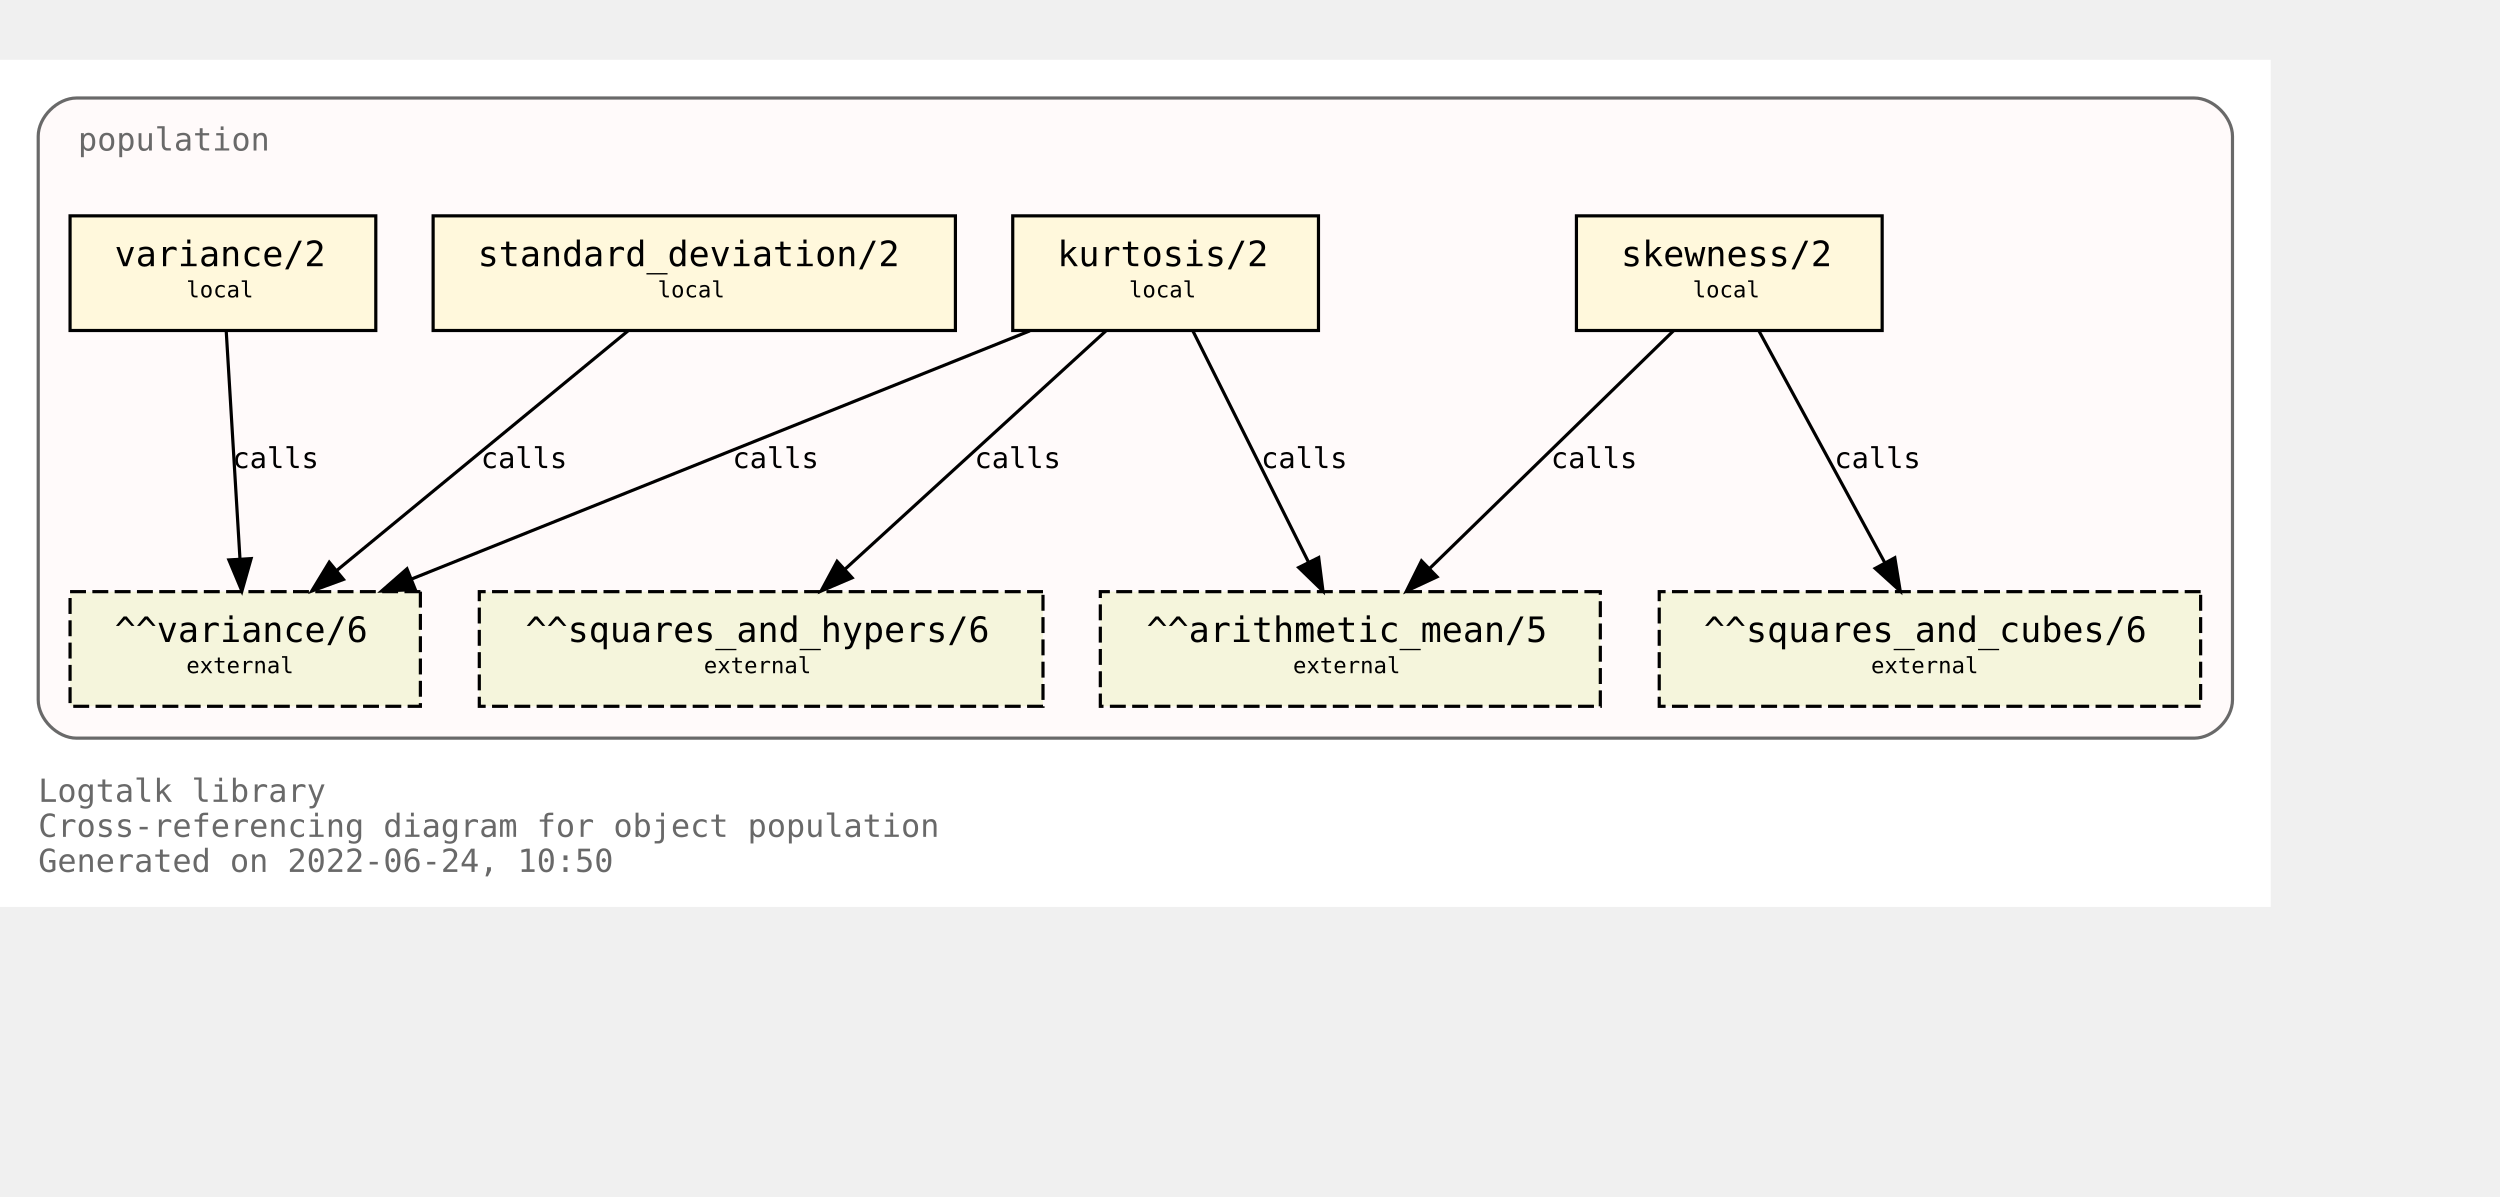
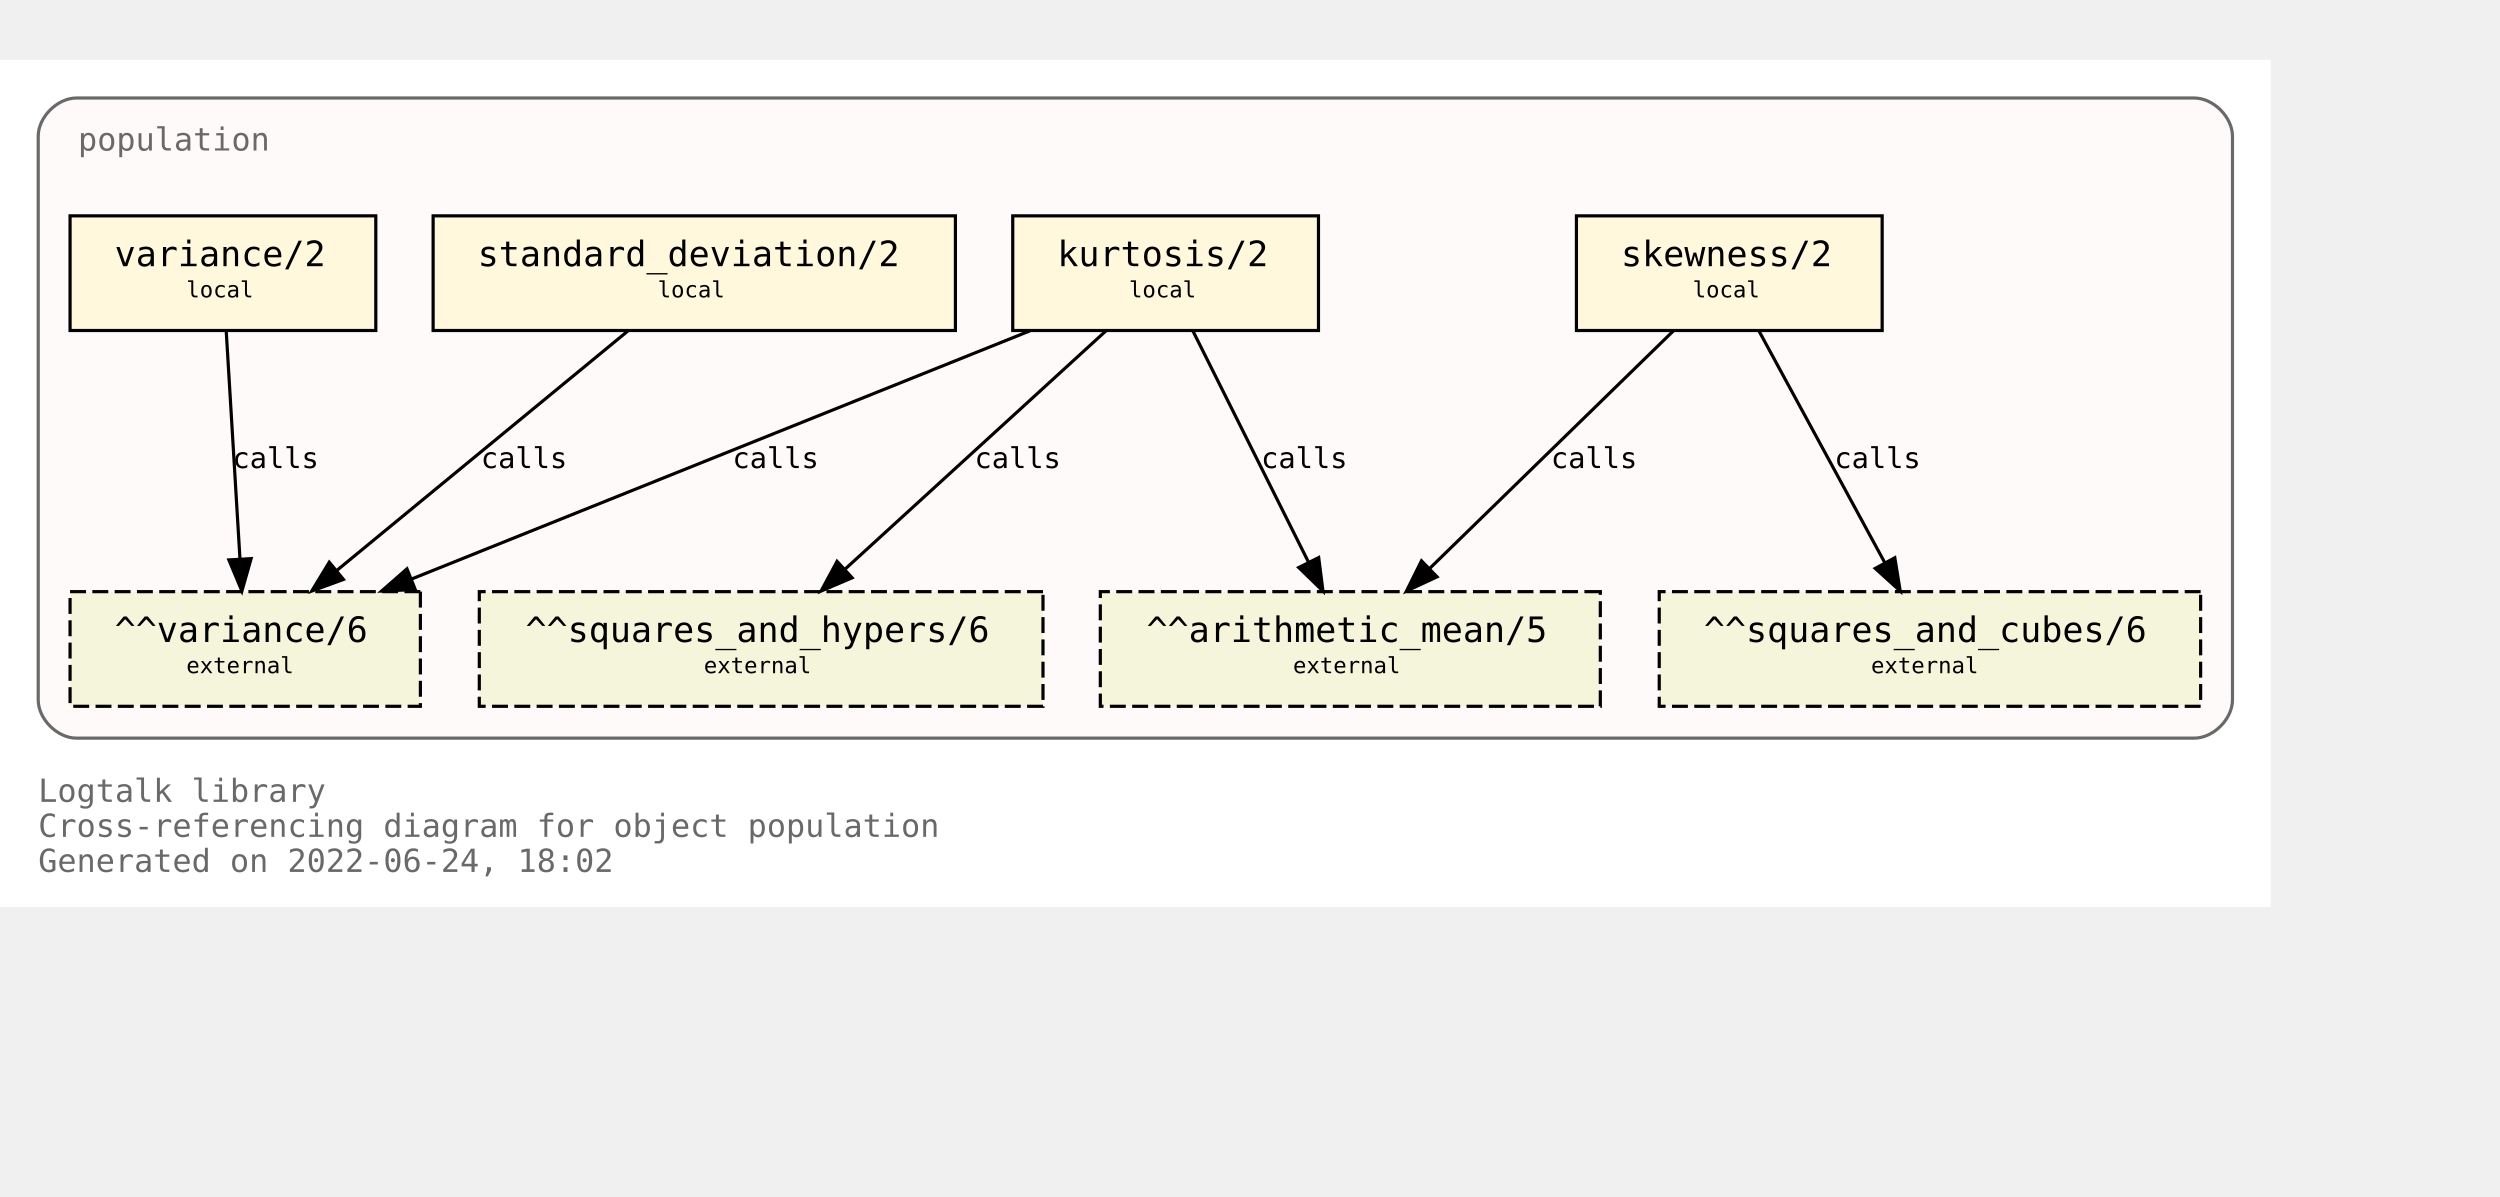
<svg xmlns="http://www.w3.org/2000/svg" xmlns:xlink="http://www.w3.org/1999/xlink" width="857pt" height="410pt" viewBox="72.00 72.00 785.00 338.00">
  <g id="graph0" class="graph" transform="scale(1 1) rotate(0) translate(76 334)">
    <polygon fill="white" stroke="transparent" points="-4,4 -4,-262 709,-262 709,4 -4,4" />
    <text text-anchor="start" x="8" y="-29" font-family="Monospace" font-size="10.00" fill="dimgray">Logtalk library</text>
    <text text-anchor="start" x="8" y="-18" font-family="Monospace" font-size="10.00" fill="dimgray">Cross-referencing diagram for object population</text>
-     <text text-anchor="start" x="8" y="-7" font-family="Monospace" font-size="10.00" fill="dimgray">Generated on 2022-06-24, 10:50</text>
+     <text text-anchor="start" x="8" y="-7" font-family="Monospace" font-size="10.00" fill="dimgray">Generated on 2022-06-24, 18:02</text>
    <g id="clust1" class="cluster">
      <g id="a_clust1">
        <a xlink:title="population">
          <path fill="snow" stroke="dimgray" d="M20,-49C20,-49 685,-49 685,-49 691,-49 697,-55 697,-61 697,-61 697,-238 697,-238 697,-244 691,-250 685,-250 685,-250 20,-250 20,-250 14,-250 8,-244 8,-238 8,-238 8,-61 8,-61 8,-55 14,-49 20,-49" />
          <g id="a_clust1_0">
-             <a xlink:href="https://github.com/LogtalkDotOrg/logtalk3/tree/bfc1f40c8676247444df0c7d4918e96e5c7143cb/library/statistics/population.lgt" xlink:title="https://github.com/LogtalkDotOrg/logtalk3/tree/bfc1f40c8676247444df0c7d4918e96e5c7143cb/library/statistics/population.lgt">
+             <a xlink:href="https://github.com/LogtalkDotOrg/logtalk3/tree/dfda9c44ddba69ebc0a46ada406c496ba2046ef2/library/statistics/population.lgt" xlink:title="https://github.com/LogtalkDotOrg/logtalk3/tree/dfda9c44ddba69ebc0a46ada406c496ba2046ef2/library/statistics/population.lgt">
              <text text-anchor="start" x="20.5" y="-233.5" font-family="Monospace" font-size="10.00" fill="dimgray">population</text>
            </a>
          </g>
        </a>
      </g>
    </g>
    <g id="node1" class="node">
      <g id="a_node1">
-         <a xlink:href="https://github.com/LogtalkDotOrg/logtalk3/tree/bfc1f40c8676247444df0c7d4918e96e5c7143cb/library/statistics/population.lgt#L33" xlink:title="https://github.com/LogtalkDotOrg/logtalk3/tree/bfc1f40c8676247444df0c7d4918e96e5c7143cb/library/statistics/population.lgt#L33">
+         <a xlink:href="https://github.com/LogtalkDotOrg/logtalk3/tree/dfda9c44ddba69ebc0a46ada406c496ba2046ef2/library/statistics/population.lgt#L33" xlink:title="https://github.com/LogtalkDotOrg/logtalk3/tree/dfda9c44ddba69ebc0a46ada406c496ba2046ef2/library/statistics/population.lgt#L33">
          <polygon fill="cornsilk" stroke="black" points="587,-213 491,-213 491,-177 587,-177 587,-213" />
          <text text-anchor="start" x="499" y="-197.8" font-family="Monospace" font-size="9.00"> </text>
          <text text-anchor="start" x="505" y="-197.2" font-family="Monospace" font-size="11.00">skewness/2</text>
          <text text-anchor="start" x="573" y="-197.8" font-family="Monospace" font-size="9.00"> </text>
          <text text-anchor="start" x="499" y="-186.8" font-family="Monospace" font-size="9.00"> </text>
          <text text-anchor="start" x="527.5" y="-187.4" font-family="Monospace" font-size="7.00">local</text>
          <text text-anchor="start" x="573" y="-186.8" font-family="Monospace" font-size="9.00"> </text>
        </a>
      </g>
    </g>
    <g id="node5" class="node">
      <polygon fill="beige" stroke="black" stroke-dasharray="5,2" points="498.5,-95 341.5,-95 341.5,-59 498.5,-59 498.5,-95" />
      <text text-anchor="start" x="350" y="-79.8" font-family="Monospace" font-size="9.00"> </text>
      <text text-anchor="start" x="356" y="-79.2" font-family="Monospace" font-size="11.00">^^arithmetic_mean/5</text>
      <text text-anchor="start" x="485" y="-79.8" font-family="Monospace" font-size="9.00"> </text>
      <text text-anchor="start" x="350" y="-68.8" font-family="Monospace" font-size="9.00"> </text>
      <text text-anchor="start" x="402" y="-69.4" font-family="Monospace" font-size="7.00">external</text>
      <text text-anchor="start" x="485" y="-68.8" font-family="Monospace" font-size="9.00"> </text>
    </g>
    <g id="edge1" class="edge">
      <g id="a_edge1">
-         <a xlink:href="https://github.com/LogtalkDotOrg/logtalk3/tree/bfc1f40c8676247444df0c7d4918e96e5c7143cb/library/statistics/population.lgt#L33" xlink:title="calls">
+         <a xlink:href="https://github.com/LogtalkDotOrg/logtalk3/tree/dfda9c44ddba69ebc0a46ada406c496ba2046ef2/library/statistics/population.lgt#L33" xlink:title="calls">
          <path fill="none" stroke="black" d="M521.44,-176.88C501.23,-157.18 467.87,-124.67 444.97,-102.34" />
          <polygon fill="black" stroke="black" points="447.23,-99.66 437.63,-95.19 442.35,-104.67 447.23,-99.66" />
        </a>
      </g>
      <g id="a_edge1-label">
-         <a xlink:href="https://github.com/LogtalkDotOrg/logtalk3/tree/bfc1f40c8676247444df0c7d4918e96e5c7143cb/library/statistics/population.lgt#L33" xlink:title="https://github.com/LogtalkDotOrg/logtalk3/tree/bfc1f40c8676247444df0c7d4918e96e5c7143cb/library/statistics/population.lgt#L33">
+         <a xlink:href="https://github.com/LogtalkDotOrg/logtalk3/tree/dfda9c44ddba69ebc0a46ada406c496ba2046ef2/library/statistics/population.lgt#L33" xlink:title="https://github.com/LogtalkDotOrg/logtalk3/tree/dfda9c44ddba69ebc0a46ada406c496ba2046ef2/library/statistics/population.lgt#L33">
          <text text-anchor="start" x="483" y="-133.8" font-family="Monospace" font-size="9.00">calls</text>
        </a>
      </g>
    </g>
    <g id="node6" class="node">
      <polygon fill="beige" stroke="black" stroke-dasharray="5,2" points="687,-95 517,-95 517,-59 687,-59 687,-95" />
      <text text-anchor="start" x="525" y="-79.8" font-family="Monospace" font-size="9.00"> </text>
      <text text-anchor="start" x="531" y="-79.2" font-family="Monospace" font-size="11.00">^^squares_and_cubes/6</text>
      <text text-anchor="start" x="673" y="-79.8" font-family="Monospace" font-size="9.00"> </text>
      <text text-anchor="start" x="525" y="-68.8" font-family="Monospace" font-size="9.00"> </text>
      <text text-anchor="start" x="583.5" y="-69.4" font-family="Monospace" font-size="7.00">external</text>
      <text text-anchor="start" x="673" y="-68.8" font-family="Monospace" font-size="9.00"> </text>
    </g>
    <g id="edge2" class="edge">
      <g id="a_edge2">
-         <a xlink:href="https://github.com/LogtalkDotOrg/logtalk3/tree/bfc1f40c8676247444df0c7d4918e96e5c7143cb/library/statistics/population.lgt#L33" xlink:title="calls">
+         <a xlink:href="https://github.com/LogtalkDotOrg/logtalk3/tree/dfda9c44ddba69ebc0a46ada406c496ba2046ef2/library/statistics/population.lgt#L33" xlink:title="calls">
          <path fill="none" stroke="black" d="M548.3,-176.88C558.72,-157.69 575.74,-126.35 587.82,-104.1" />
          <polygon fill="black" stroke="black" points="590.97,-105.64 592.67,-95.19 584.82,-102.3 590.97,-105.64" />
        </a>
      </g>
      <g id="a_edge2-label">
-         <a xlink:href="https://github.com/LogtalkDotOrg/logtalk3/tree/bfc1f40c8676247444df0c7d4918e96e5c7143cb/library/statistics/population.lgt#L33" xlink:title="https://github.com/LogtalkDotOrg/logtalk3/tree/bfc1f40c8676247444df0c7d4918e96e5c7143cb/library/statistics/population.lgt#L33">
+         <a xlink:href="https://github.com/LogtalkDotOrg/logtalk3/tree/dfda9c44ddba69ebc0a46ada406c496ba2046ef2/library/statistics/population.lgt#L33" xlink:title="https://github.com/LogtalkDotOrg/logtalk3/tree/dfda9c44ddba69ebc0a46ada406c496ba2046ef2/library/statistics/population.lgt#L33">
          <text text-anchor="start" x="572" y="-133.8" font-family="Monospace" font-size="9.00">calls</text>
        </a>
      </g>
    </g>
    <g id="node2" class="node">
      <g id="a_node2">
-         <a xlink:href="https://github.com/LogtalkDotOrg/logtalk3/tree/bfc1f40c8676247444df0c7d4918e96e5c7143cb/library/statistics/population.lgt#L41" xlink:title="https://github.com/LogtalkDotOrg/logtalk3/tree/bfc1f40c8676247444df0c7d4918e96e5c7143cb/library/statistics/population.lgt#L41">
+         <a xlink:href="https://github.com/LogtalkDotOrg/logtalk3/tree/dfda9c44ddba69ebc0a46ada406c496ba2046ef2/library/statistics/population.lgt#L41" xlink:title="https://github.com/LogtalkDotOrg/logtalk3/tree/dfda9c44ddba69ebc0a46ada406c496ba2046ef2/library/statistics/population.lgt#L41">
          <polygon fill="cornsilk" stroke="black" points="410,-213 314,-213 314,-177 410,-177 410,-213" />
          <text text-anchor="start" x="322" y="-197.8" font-family="Monospace" font-size="9.00"> </text>
          <text text-anchor="start" x="328" y="-197.2" font-family="Monospace" font-size="11.00">kurtosis/2</text>
          <text text-anchor="start" x="396" y="-197.8" font-family="Monospace" font-size="9.00"> </text>
          <text text-anchor="start" x="322" y="-186.8" font-family="Monospace" font-size="9.00"> </text>
          <text text-anchor="start" x="350.5" y="-187.4" font-family="Monospace" font-size="7.00">local</text>
          <text text-anchor="start" x="396" y="-186.8" font-family="Monospace" font-size="9.00"> </text>
        </a>
      </g>
    </g>
    <g id="edge3" class="edge">
      <g id="a_edge3">
-         <a xlink:href="https://github.com/LogtalkDotOrg/logtalk3/tree/bfc1f40c8676247444df0c7d4918e96e5c7143cb/library/statistics/population.lgt#L41" xlink:title="calls">
+         <a xlink:href="https://github.com/LogtalkDotOrg/logtalk3/tree/dfda9c44ddba69ebc0a46ada406c496ba2046ef2/library/statistics/population.lgt#L41" xlink:title="calls">
          <path fill="none" stroke="black" d="M370.56,-176.88C380.11,-157.78 395.68,-126.63 406.8,-104.4" />
          <polygon fill="black" stroke="black" points="410.07,-105.7 411.41,-95.19 403.8,-102.57 410.07,-105.7" />
        </a>
      </g>
      <g id="a_edge3-label">
-         <a xlink:href="https://github.com/LogtalkDotOrg/logtalk3/tree/bfc1f40c8676247444df0c7d4918e96e5c7143cb/library/statistics/population.lgt#L41" xlink:title="https://github.com/LogtalkDotOrg/logtalk3/tree/bfc1f40c8676247444df0c7d4918e96e5c7143cb/library/statistics/population.lgt#L41">
+         <a xlink:href="https://github.com/LogtalkDotOrg/logtalk3/tree/dfda9c44ddba69ebc0a46ada406c496ba2046ef2/library/statistics/population.lgt#L41" xlink:title="https://github.com/LogtalkDotOrg/logtalk3/tree/dfda9c44ddba69ebc0a46ada406c496ba2046ef2/library/statistics/population.lgt#L41">
          <text text-anchor="start" x="392" y="-133.8" font-family="Monospace" font-size="9.00">calls</text>
        </a>
      </g>
    </g>
    <g id="node7" class="node">
      <polygon fill="beige" stroke="black" stroke-dasharray="5,2" points="323.5,-95 146.5,-95 146.5,-59 323.5,-59 323.5,-95" />
      <text text-anchor="start" x="155" y="-79.8" font-family="Monospace" font-size="9.00"> </text>
      <text text-anchor="start" x="161" y="-79.2" font-family="Monospace" font-size="11.00">^^squares_and_hypers/6</text>
      <text text-anchor="start" x="310" y="-79.8" font-family="Monospace" font-size="9.00"> </text>
      <text text-anchor="start" x="155" y="-68.8" font-family="Monospace" font-size="9.00"> </text>
      <text text-anchor="start" x="217" y="-69.4" font-family="Monospace" font-size="7.00">external</text>
      <text text-anchor="start" x="310" y="-68.8" font-family="Monospace" font-size="9.00"> </text>
    </g>
    <g id="edge4" class="edge">
      <g id="a_edge4">
-         <a xlink:href="https://github.com/LogtalkDotOrg/logtalk3/tree/bfc1f40c8676247444df0c7d4918e96e5c7143cb/library/statistics/population.lgt#L41" xlink:title="calls">
+         <a xlink:href="https://github.com/LogtalkDotOrg/logtalk3/tree/dfda9c44ddba69ebc0a46ada406c496ba2046ef2/library/statistics/population.lgt#L41" xlink:title="calls">
          <path fill="none" stroke="black" d="M343.26,-176.88C321.59,-157.09 285.78,-124.38 261.33,-102.05" />
          <polygon fill="black" stroke="black" points="263.56,-99.35 253.82,-95.19 258.84,-104.51 263.56,-99.35" />
        </a>
      </g>
      <g id="a_edge4-label">
-         <a xlink:href="https://github.com/LogtalkDotOrg/logtalk3/tree/bfc1f40c8676247444df0c7d4918e96e5c7143cb/library/statistics/population.lgt#L41" xlink:title="https://github.com/LogtalkDotOrg/logtalk3/tree/bfc1f40c8676247444df0c7d4918e96e5c7143cb/library/statistics/population.lgt#L41">
+         <a xlink:href="https://github.com/LogtalkDotOrg/logtalk3/tree/dfda9c44ddba69ebc0a46ada406c496ba2046ef2/library/statistics/population.lgt#L41" xlink:title="https://github.com/LogtalkDotOrg/logtalk3/tree/dfda9c44ddba69ebc0a46ada406c496ba2046ef2/library/statistics/population.lgt#L41">
          <text text-anchor="start" x="302" y="-133.8" font-family="Monospace" font-size="9.00">calls</text>
        </a>
      </g>
    </g>
    <g id="node8" class="node">
      <polygon fill="beige" stroke="black" stroke-dasharray="5,2" points="128,-95 18,-95 18,-59 128,-59 128,-95" />
      <text text-anchor="start" x="26" y="-79.8" font-family="Monospace" font-size="9.00"> </text>
      <text text-anchor="start" x="32" y="-79.2" font-family="Monospace" font-size="11.00">^^variance/6</text>
      <text text-anchor="start" x="114" y="-79.8" font-family="Monospace" font-size="9.00"> </text>
      <text text-anchor="start" x="26" y="-68.8" font-family="Monospace" font-size="9.00"> </text>
      <text text-anchor="start" x="54.5" y="-69.4" font-family="Monospace" font-size="7.00">external</text>
      <text text-anchor="start" x="114" y="-68.8" font-family="Monospace" font-size="9.00"> </text>
    </g>
    <g id="edge5" class="edge">
      <g id="a_edge5">
-         <a xlink:href="https://github.com/LogtalkDotOrg/logtalk3/tree/bfc1f40c8676247444df0c7d4918e96e5c7143cb/library/statistics/population.lgt#L41" xlink:title="calls">
+         <a xlink:href="https://github.com/LogtalkDotOrg/logtalk3/tree/dfda9c44ddba69ebc0a46ada406c496ba2046ef2/library/statistics/population.lgt#L41" xlink:title="calls">
          <path fill="none" stroke="black" d="M319.36,-176.88C267.7,-156.15 180.72,-121.24 125.14,-98.93" />
          <polygon fill="black" stroke="black" points="126.4,-95.66 115.82,-95.19 123.79,-102.16 126.4,-95.66" />
        </a>
      </g>
      <g id="a_edge5-label">
-         <a xlink:href="https://github.com/LogtalkDotOrg/logtalk3/tree/bfc1f40c8676247444df0c7d4918e96e5c7143cb/library/statistics/population.lgt#L41" xlink:title="https://github.com/LogtalkDotOrg/logtalk3/tree/bfc1f40c8676247444df0c7d4918e96e5c7143cb/library/statistics/population.lgt#L41">
+         <a xlink:href="https://github.com/LogtalkDotOrg/logtalk3/tree/dfda9c44ddba69ebc0a46ada406c496ba2046ef2/library/statistics/population.lgt#L41" xlink:title="https://github.com/LogtalkDotOrg/logtalk3/tree/dfda9c44ddba69ebc0a46ada406c496ba2046ef2/library/statistics/population.lgt#L41">
          <text text-anchor="start" x="226" y="-133.8" font-family="Monospace" font-size="9.00">calls</text>
        </a>
      </g>
    </g>
    <g id="node3" class="node">
      <g id="a_node3">
-         <a xlink:href="https://github.com/LogtalkDotOrg/logtalk3/tree/bfc1f40c8676247444df0c7d4918e96e5c7143cb/library/statistics/population.lgt#L50" xlink:title="https://github.com/LogtalkDotOrg/logtalk3/tree/bfc1f40c8676247444df0c7d4918e96e5c7143cb/library/statistics/population.lgt#L50">
+         <a xlink:href="https://github.com/LogtalkDotOrg/logtalk3/tree/dfda9c44ddba69ebc0a46ada406c496ba2046ef2/library/statistics/population.lgt#L50" xlink:title="https://github.com/LogtalkDotOrg/logtalk3/tree/dfda9c44ddba69ebc0a46ada406c496ba2046ef2/library/statistics/population.lgt#L50">
          <polygon fill="cornsilk" stroke="black" points="296,-213 132,-213 132,-177 296,-177 296,-213" />
          <text text-anchor="start" x="140" y="-197.8" font-family="Monospace" font-size="9.00"> </text>
          <text text-anchor="start" x="146" y="-197.2" font-family="Monospace" font-size="11.00">standard_deviation/2</text>
          <text text-anchor="start" x="282" y="-197.8" font-family="Monospace" font-size="9.00"> </text>
          <text text-anchor="start" x="140" y="-186.8" font-family="Monospace" font-size="9.00"> </text>
          <text text-anchor="start" x="202.5" y="-187.4" font-family="Monospace" font-size="7.00">local</text>
          <text text-anchor="start" x="282" y="-186.8" font-family="Monospace" font-size="9.00"> </text>
        </a>
      </g>
    </g>
    <g id="edge6" class="edge">
      <g id="a_edge6">
-         <a xlink:href="https://github.com/LogtalkDotOrg/logtalk3/tree/bfc1f40c8676247444df0c7d4918e96e5c7143cb/library/statistics/population.lgt#L50" xlink:title="calls">
+         <a xlink:href="https://github.com/LogtalkDotOrg/logtalk3/tree/dfda9c44ddba69ebc0a46ada406c496ba2046ef2/library/statistics/population.lgt#L50" xlink:title="calls">
          <path fill="none" stroke="black" d="M193.19,-176.88C169.04,-157.01 129.04,-124.1 101.88,-101.76" />
          <polygon fill="black" stroke="black" points="103.84,-98.84 93.89,-95.19 99.39,-104.24 103.84,-98.84" />
        </a>
      </g>
      <g id="a_edge6-label">
-         <a xlink:href="https://github.com/LogtalkDotOrg/logtalk3/tree/bfc1f40c8676247444df0c7d4918e96e5c7143cb/library/statistics/population.lgt#L50" xlink:title="https://github.com/LogtalkDotOrg/logtalk3/tree/bfc1f40c8676247444df0c7d4918e96e5c7143cb/library/statistics/population.lgt#L50">
+         <a xlink:href="https://github.com/LogtalkDotOrg/logtalk3/tree/dfda9c44ddba69ebc0a46ada406c496ba2046ef2/library/statistics/population.lgt#L50" xlink:title="https://github.com/LogtalkDotOrg/logtalk3/tree/dfda9c44ddba69ebc0a46ada406c496ba2046ef2/library/statistics/population.lgt#L50">
          <text text-anchor="start" x="147" y="-133.8" font-family="Monospace" font-size="9.00">calls</text>
        </a>
      </g>
    </g>
    <g id="node4" class="node">
      <g id="a_node4">
-         <a xlink:href="https://github.com/LogtalkDotOrg/logtalk3/tree/bfc1f40c8676247444df0c7d4918e96e5c7143cb/library/statistics/population.lgt#L54" xlink:title="https://github.com/LogtalkDotOrg/logtalk3/tree/bfc1f40c8676247444df0c7d4918e96e5c7143cb/library/statistics/population.lgt#L54">
+         <a xlink:href="https://github.com/LogtalkDotOrg/logtalk3/tree/dfda9c44ddba69ebc0a46ada406c496ba2046ef2/library/statistics/population.lgt#L54" xlink:title="https://github.com/LogtalkDotOrg/logtalk3/tree/dfda9c44ddba69ebc0a46ada406c496ba2046ef2/library/statistics/population.lgt#L54">
          <polygon fill="cornsilk" stroke="black" points="114,-213 18,-213 18,-177 114,-177 114,-213" />
          <text text-anchor="start" x="26" y="-197.8" font-family="Monospace" font-size="9.00"> </text>
          <text text-anchor="start" x="32" y="-197.2" font-family="Monospace" font-size="11.00">variance/2</text>
          <text text-anchor="start" x="100" y="-197.8" font-family="Monospace" font-size="9.00"> </text>
          <text text-anchor="start" x="26" y="-186.8" font-family="Monospace" font-size="9.00"> </text>
          <text text-anchor="start" x="54.5" y="-187.4" font-family="Monospace" font-size="7.00">local</text>
          <text text-anchor="start" x="100" y="-186.8" font-family="Monospace" font-size="9.00"> </text>
        </a>
      </g>
    </g>
    <g id="edge7" class="edge">
      <g id="a_edge7">
-         <a xlink:href="https://github.com/LogtalkDotOrg/logtalk3/tree/bfc1f40c8676247444df0c7d4918e96e5c7143cb/library/statistics/population.lgt#L54" xlink:title="calls">
+         <a xlink:href="https://github.com/LogtalkDotOrg/logtalk3/tree/dfda9c44ddba69ebc0a46ada406c496ba2046ef2/library/statistics/population.lgt#L54" xlink:title="calls">
          <path fill="none" stroke="black" d="M67.03,-176.88C68.17,-158.04 70.01,-127.47 71.35,-105.3" />
          <polygon fill="black" stroke="black" points="74.85,-105.38 71.96,-95.19 67.87,-104.96 74.85,-105.38" />
        </a>
      </g>
      <g id="a_edge7-label">
-         <a xlink:href="https://github.com/LogtalkDotOrg/logtalk3/tree/bfc1f40c8676247444df0c7d4918e96e5c7143cb/library/statistics/population.lgt#L54" xlink:title="https://github.com/LogtalkDotOrg/logtalk3/tree/bfc1f40c8676247444df0c7d4918e96e5c7143cb/library/statistics/population.lgt#L54">
+         <a xlink:href="https://github.com/LogtalkDotOrg/logtalk3/tree/dfda9c44ddba69ebc0a46ada406c496ba2046ef2/library/statistics/population.lgt#L54" xlink:title="https://github.com/LogtalkDotOrg/logtalk3/tree/dfda9c44ddba69ebc0a46ada406c496ba2046ef2/library/statistics/population.lgt#L54">
          <text text-anchor="start" x="69" y="-133.8" font-family="Monospace" font-size="9.00">calls</text>
        </a>
      </g>
    </g>
  </g>
</svg>
